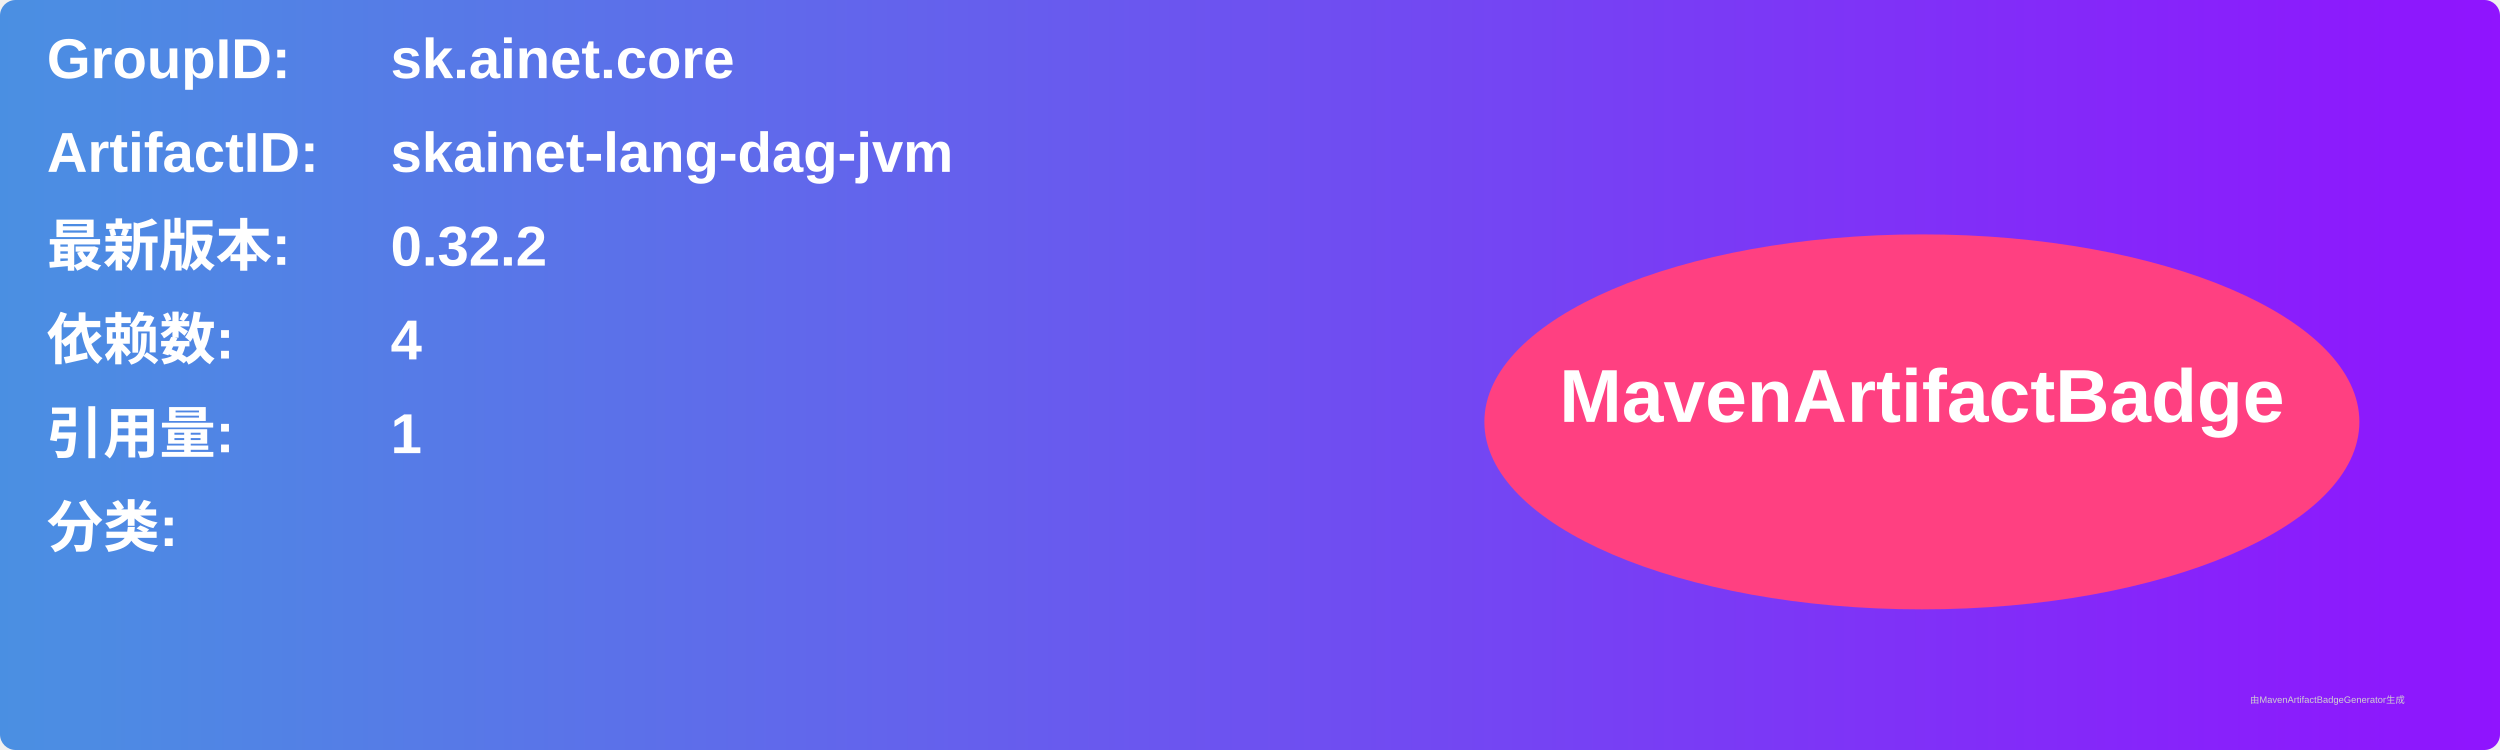
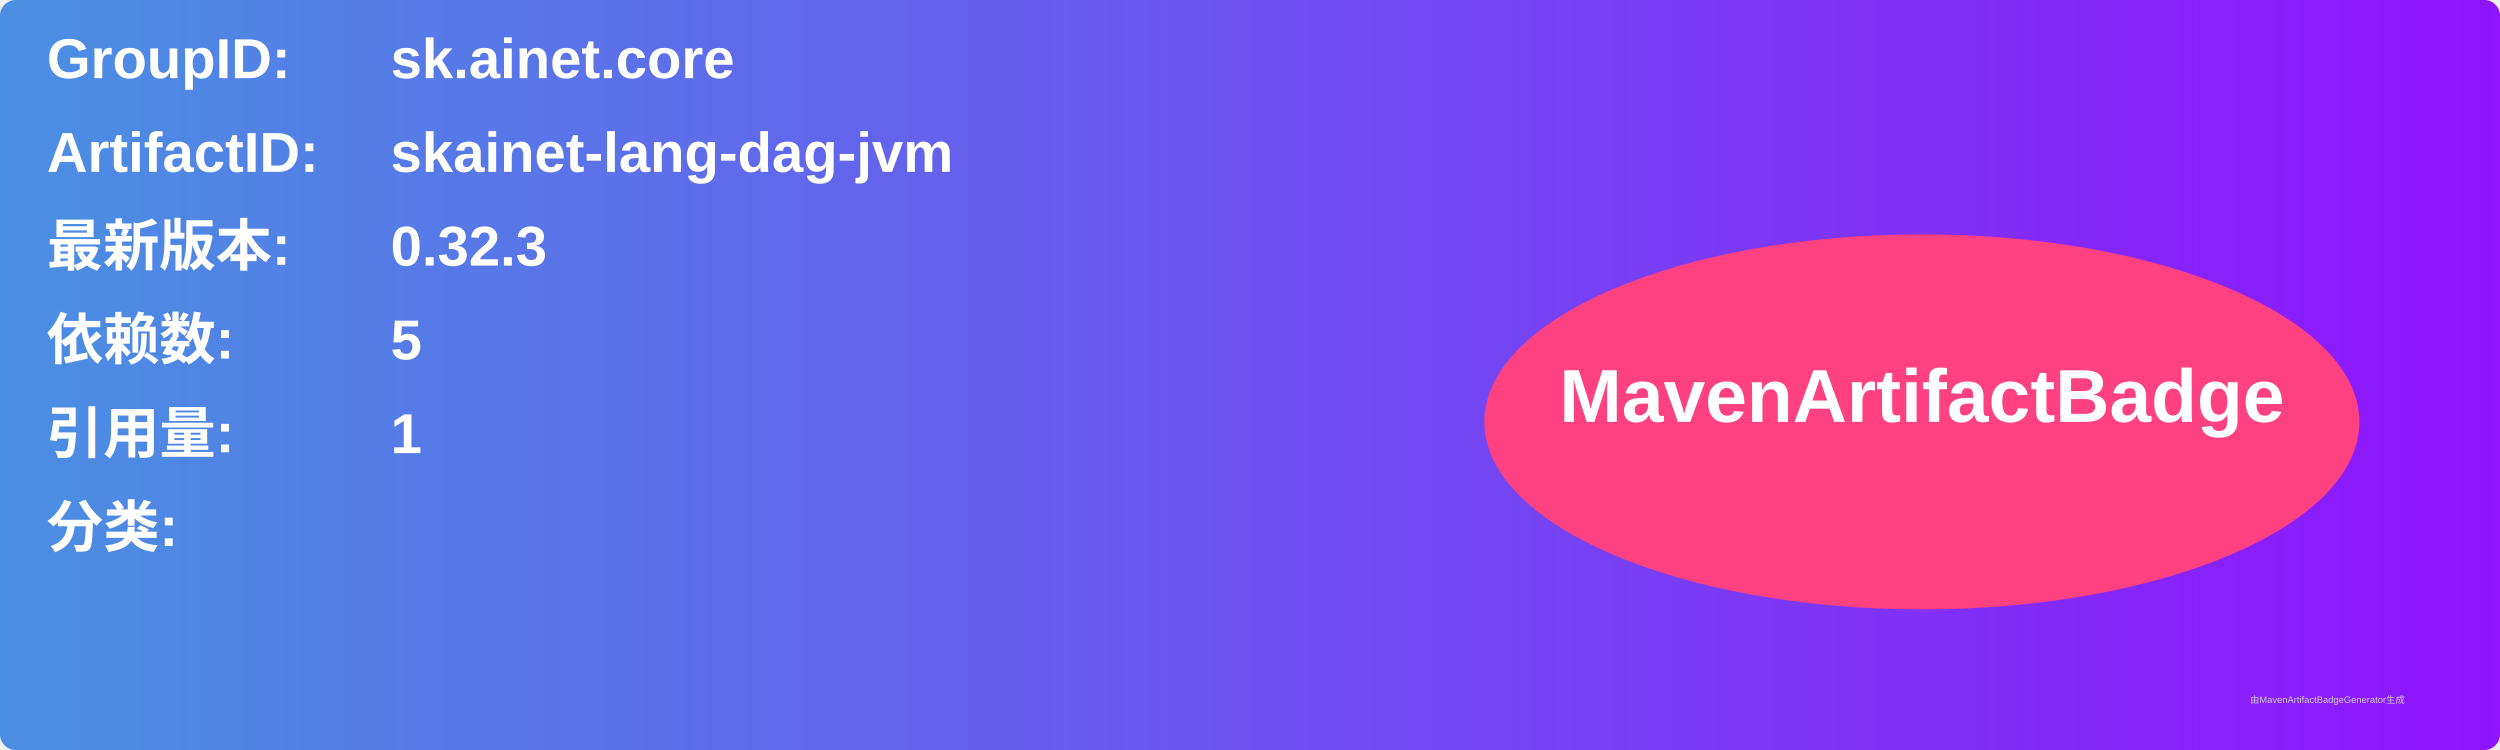
<svg xmlns="http://www.w3.org/2000/svg" width="800" height="240" viewBox="0 0 800 240">
  <linearGradient id="grad" x1="0%" y1="0%" x2="100%" y2="0%">
    <stop offset="0%" stop-color="#4a90e2" />
    <stop offset="100%" stop-color="#9013fe" />
  </linearGradient>
  <rect width="100%" height="100%" rx="5" ry="5" fill="url(#grad)" />
  <g transform="translate(15, 15)">
    <text x="0" y="10" font-family="Arial" font-size="18" fill="white" font-weight="bold" width="260">GroupID:</text>
    <text x="110" y="10" font-family="Arial" font-size="18" fill="white" font-weight="bold" width="460">sk.ainet.core</text>
    <text x="0" y="40" font-family="Arial" font-size="18" fill="white" font-weight="bold" width="260">ArtifactID:</text>
    <text x="110" y="40" font-family="Arial" font-size="18" fill="white" font-weight="bold" width="460">skainet-lang-dag-jvm</text>
    <text x="0" y="70" font-family="Arial" font-size="18" fill="white" font-weight="bold">最新版本:</text>
    <text x="110" y="70" font-family="Arial" font-size="18" fill="white" font-weight="bold">
-       <tspan font-weight="bold">0.32.2</tspan>
+       <tspan font-weight="bold">0.32.3</tspan>
    </text>
    <text x="0" y="100" font-family="Arial" font-size="18" fill="white" font-weight="bold">依赖数: </text>
    <text x="110" y="100" font-family="Arial" font-size="18" fill="white">
-       <tspan font-weight="bold">4</tspan>
+       <tspan font-weight="bold">5</tspan>
    </text>
    <text x="0" y="130" font-family="Arial" font-size="18" fill="white" font-weight="bold">引用量: </text>
    <text x="110" y="130" font-family="Arial" font-size="18" fill="white">
      <tspan font-weight="bold">1</tspan>
    </text>
    <text x="0" y="160" font-family="Arial" font-size="18" fill="white" font-weight="bold">分类:</text>
    <text x="10" y="190" font-family="Arial" font-size="10" fill="white">
      <tspan font-weight="bold" />
    </text>
    <ellipse cx="600" cy="120" rx="140" ry="60" fill="#ff4081" />
    <text x="600" y="120" text-anchor="middle" font-family="Arial" font-size="24" fill="white" font-weight="bold">MavenArtifactBadge</text>
  </g>
  <text x="720" y="225" font-family="Arial" font-size="3" fill="#d0d0d0">由MavenArtifactBadgeGenerator生成</text>
</svg>
